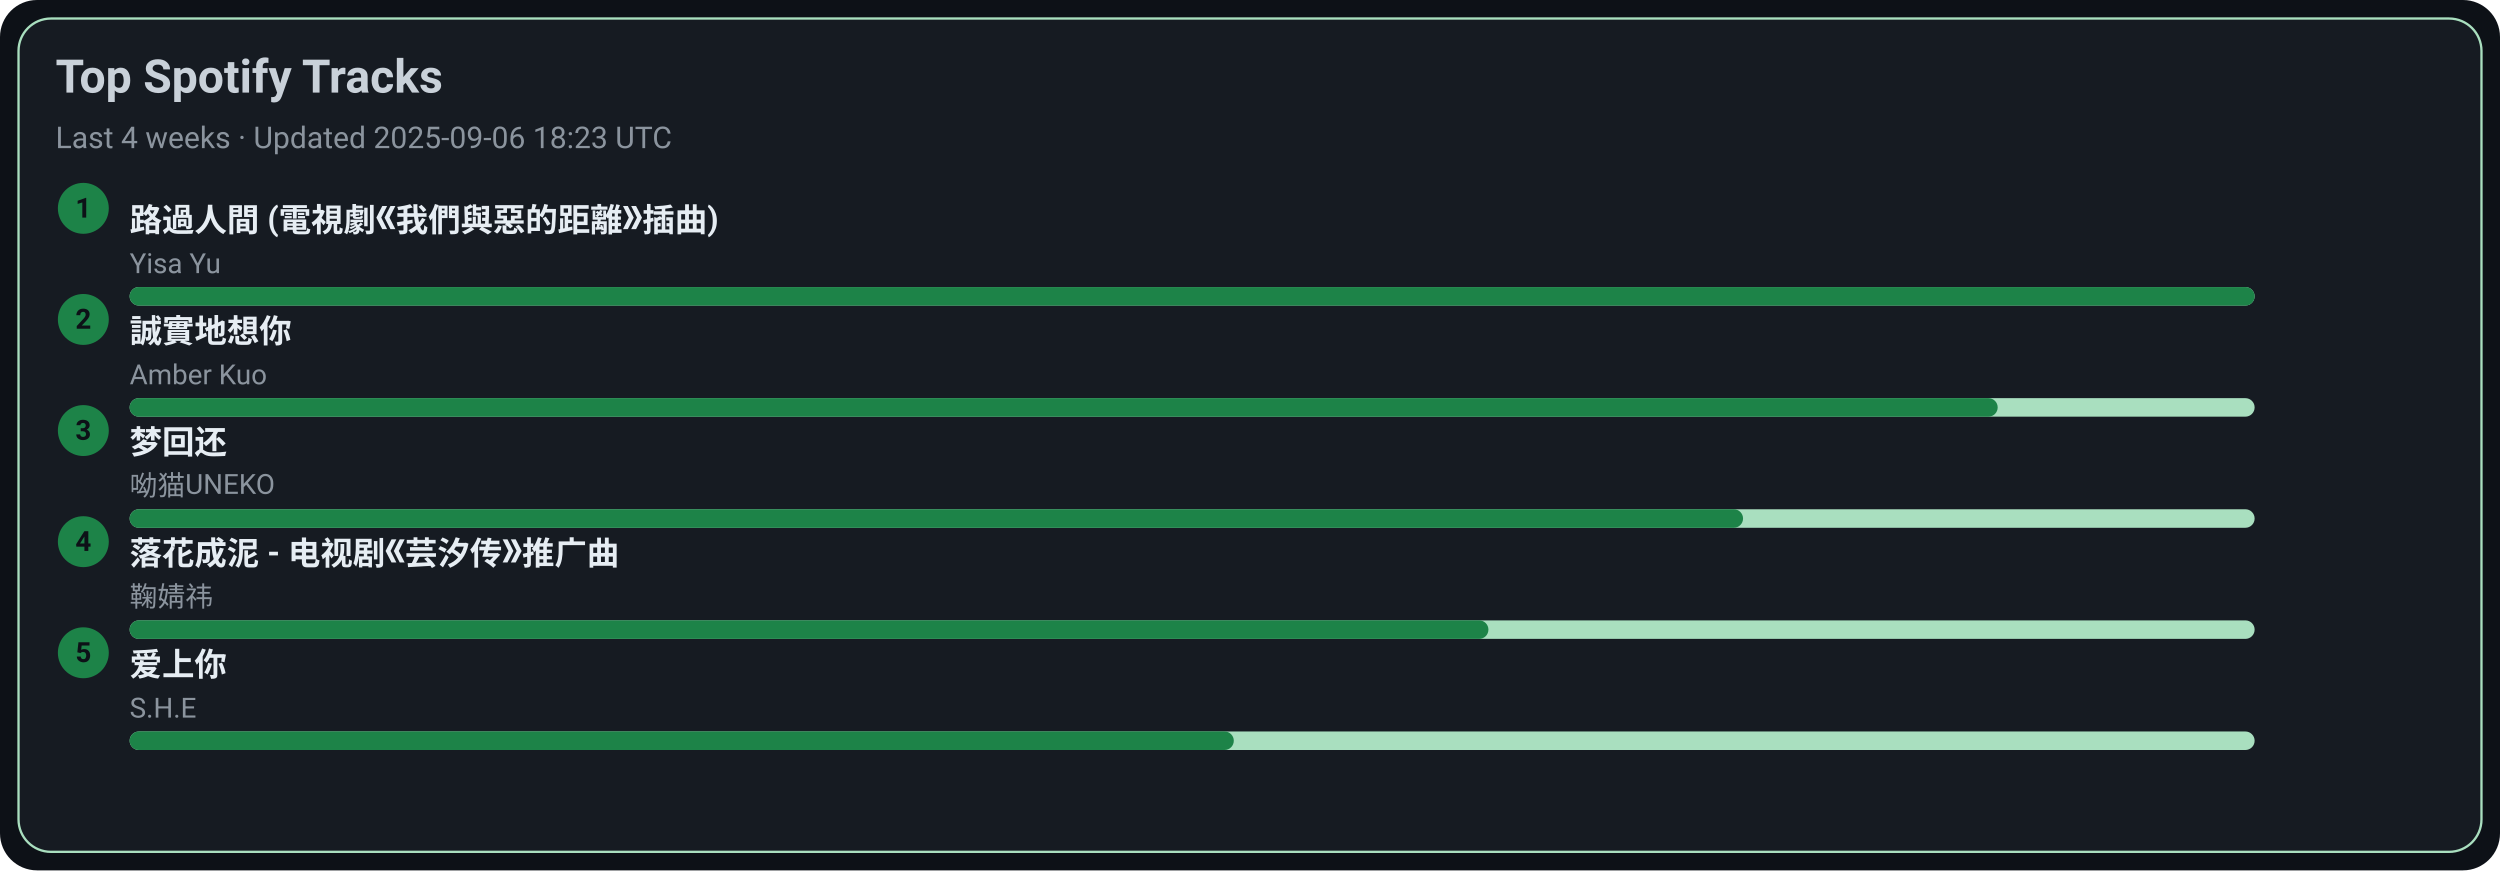
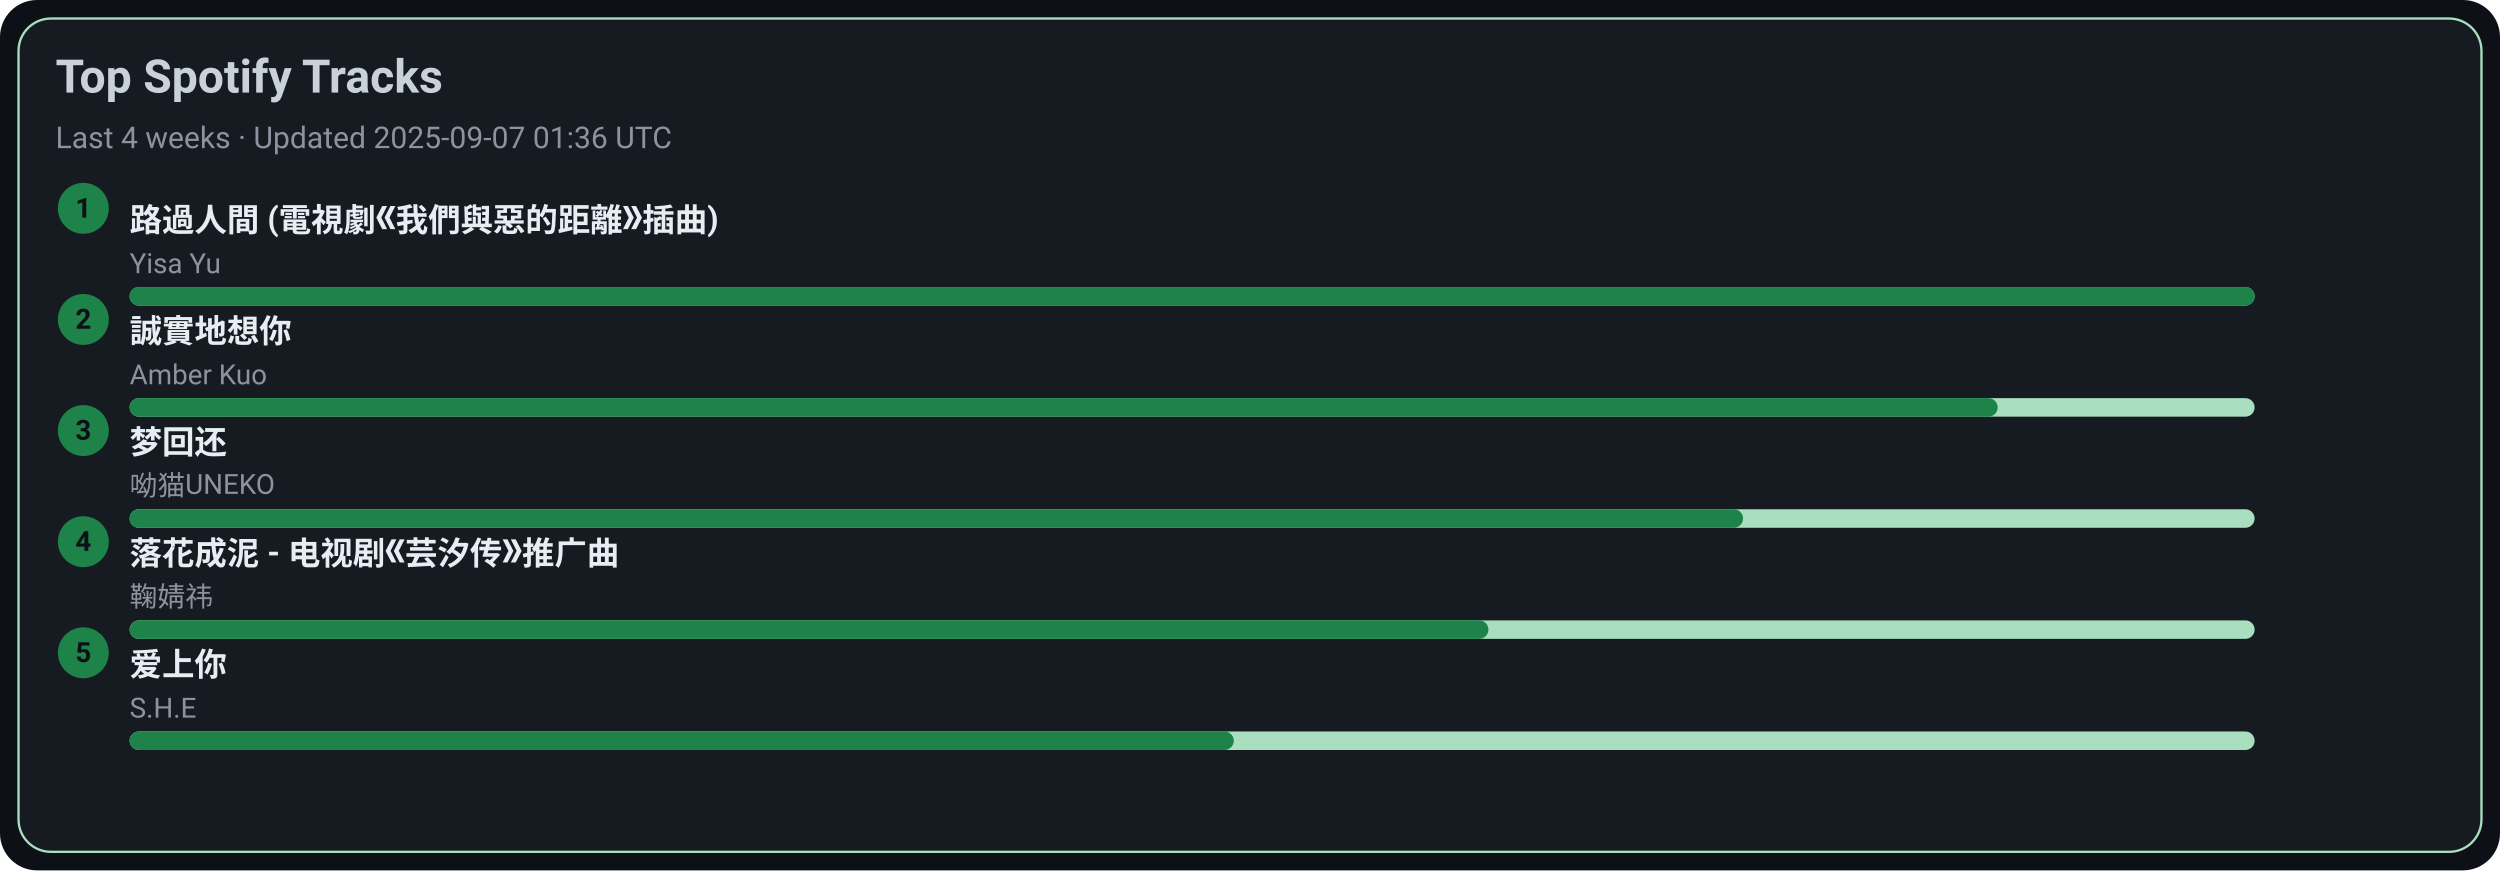
<svg xmlns="http://www.w3.org/2000/svg" width="1080" height="376" viewBox="0 0 1080 376">
  <style>text{font-family:-apple-system,BlinkMacSystemFont,Segoe UI,Roboto,Ubuntu,Helvetica Neue,Arial,Noto Sans,sans-serif}</style>
  <rect width="1080" height="376" rx="16" fill="#0d1117" />
  <rect x="8" y="8" width="1064" height="360" rx="14" fill="#161b22" stroke="#A9DFBF" />
  <text x="24" y="40" font-size="20" fill="#c9d1d9" font-weight="600">Top Spotify Tracks</text>
-   <text x="24" y="64" font-size="13" fill="#8b949e">Last 4 weeks · Updated 2025-09-06 18:23 UTC</text>
+   <text x="24" y="64" font-size="13" fill="#8b949e">Last 4 weeks · Updated 2025-09-07 01:36 UTC</text>
  <circle cx="36" cy="90" r="11" fill="#1D8348" />
  <text x="36" y="94" text-anchor="middle" font-size="12" fill="#0d1117" font-weight="700">1</text>
  <a href="https://open.spotify.com/track/1ZSleGniKMWNrWvK5cGALO" target="_blank" rel="noopener noreferrer">
    <text x="56" y="100" font-size="14" fill="#e6edf3" font-weight="600">路過人間 (電視劇《我們與惡的距離》插曲)</text>
  </a>
  <text x="56" y="118" font-size="12" fill="#8b949e">Yisa Yu</text>
  <rect x="56" y="124" width="918" height="8" rx="4" fill="#A9DFBF" />
  <rect x="56" y="124" width="918" height="8" rx="4" fill="#1D8348" />
  <circle cx="36" cy="138" r="11" fill="#1D8348" />
  <text x="36" y="142" text-anchor="middle" font-size="12" fill="#0d1117" font-weight="700">2</text>
  <a href="https://open.spotify.com/track/1SPZzj8QzOwZoAGKXMGLGJ" target="_blank" rel="noopener noreferrer">
    <text x="56" y="148" font-size="14" fill="#e6edf3" font-weight="600">誠實地想你</text>
  </a>
  <text x="56" y="166" font-size="12" fill="#8b949e">Amber Kuo</text>
  <rect x="56" y="172" width="918" height="8" rx="4" fill="#A9DFBF" />
  <rect x="56" y="172" width="807" height="8" rx="4" fill="#1D8348" />
  <circle cx="36" cy="186" r="11" fill="#1D8348" />
  <text x="36" y="190" text-anchor="middle" font-size="12" fill="#0d1117" font-weight="700">3</text>
  <a href="https://open.spotify.com/track/6jTK3YxlFysC8g0Ye9tbPK" target="_blank" rel="noopener noreferrer">
    <text x="56" y="196" font-size="14" fill="#e6edf3" font-weight="600">梦回还</text>
  </a>
  <text x="56" y="214" font-size="12" fill="#8b949e">呦猫UNEKO</text>
  <rect x="56" y="220" width="918" height="8" rx="4" fill="#A9DFBF" />
  <rect x="56" y="220" width="697" height="8" rx="4" fill="#1D8348" />
  <circle cx="36" cy="234" r="11" fill="#1D8348" />
  <text x="36" y="238" text-anchor="middle" font-size="12" fill="#0d1117" font-weight="700">4</text>
  <a href="https://open.spotify.com/track/3kOZsJz3crGIWWHeoCNa0O" target="_blank" rel="noopener noreferrer">
    <text x="56" y="244" font-size="14" fill="#e6edf3" font-weight="600">落花成泥 - 电视剧《芸汐传》推广曲</text>
  </a>
  <text x="56" y="262" font-size="12" fill="#8b949e">鞠婧祎</text>
  <rect x="56" y="268" width="918" height="8" rx="4" fill="#A9DFBF" />
  <rect x="56" y="268" width="587" height="8" rx="4" fill="#1D8348" />
  <circle cx="36" cy="282" r="11" fill="#1D8348" />
  <text x="36" y="286" text-anchor="middle" font-size="12" fill="#0d1117" font-weight="700">5</text>
  <a href="https://open.spotify.com/track/4hcNpo1rtbzyNswsM5byTf" target="_blank" rel="noopener noreferrer">
    <text x="56" y="292" font-size="14" fill="#e6edf3" font-weight="600">爱上你</text>
  </a>
  <text x="56" y="310" font-size="12" fill="#8b949e">S.H.E</text>
  <rect x="56" y="316" width="918" height="8" rx="4" fill="#A9DFBF" />
  <rect x="56" y="316" width="477" height="8" rx="4" fill="#1D8348" />
</svg>
